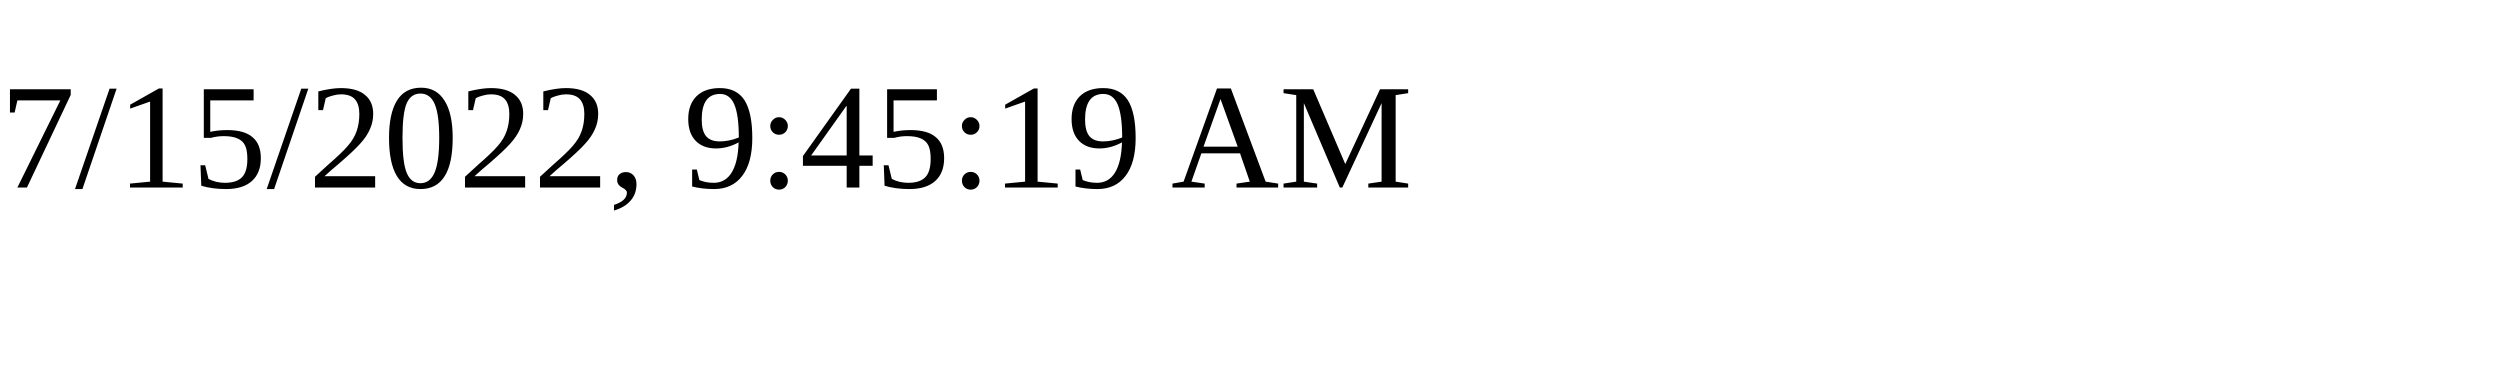
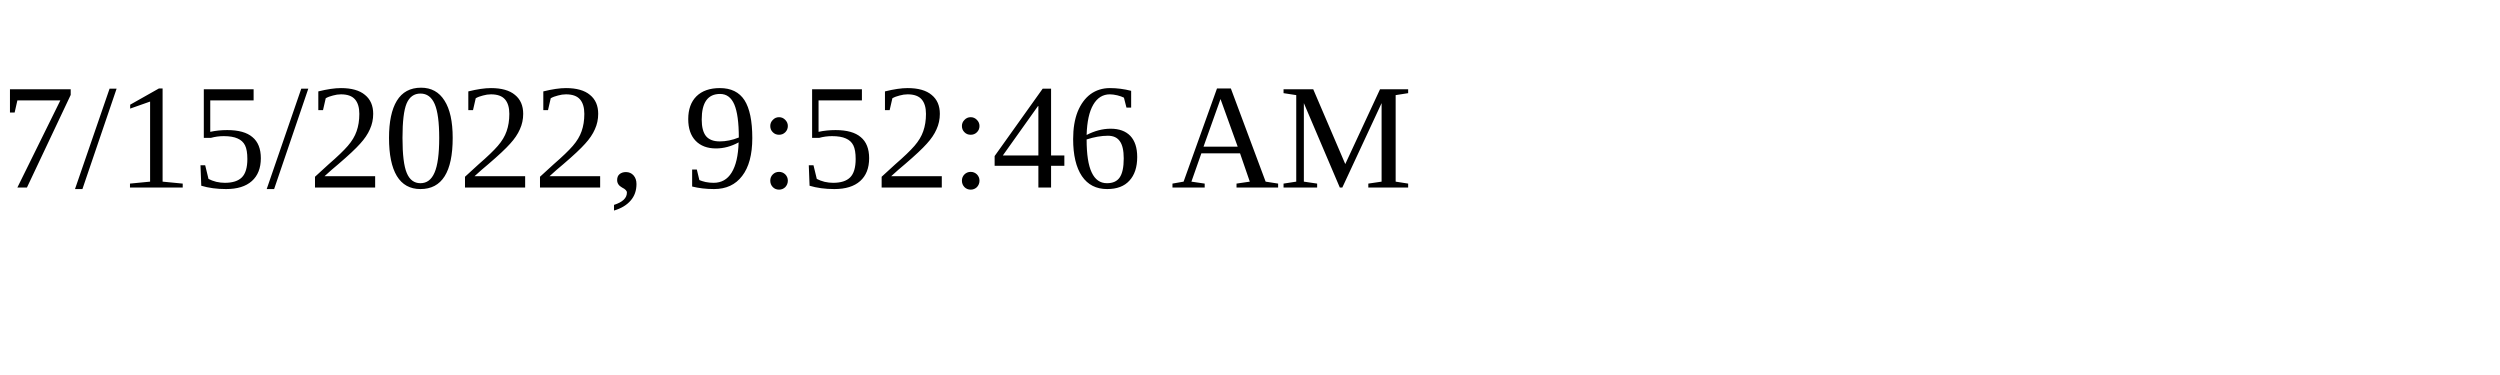
<svg xmlns="http://www.w3.org/2000/svg" height="30" width="200">
-   <text x="0" y="15">7/15/2022, 9:45:19 AM</text>
+   <text x="0" y="15">7/15/2022, 9:52:46 AM</text>
</svg>
